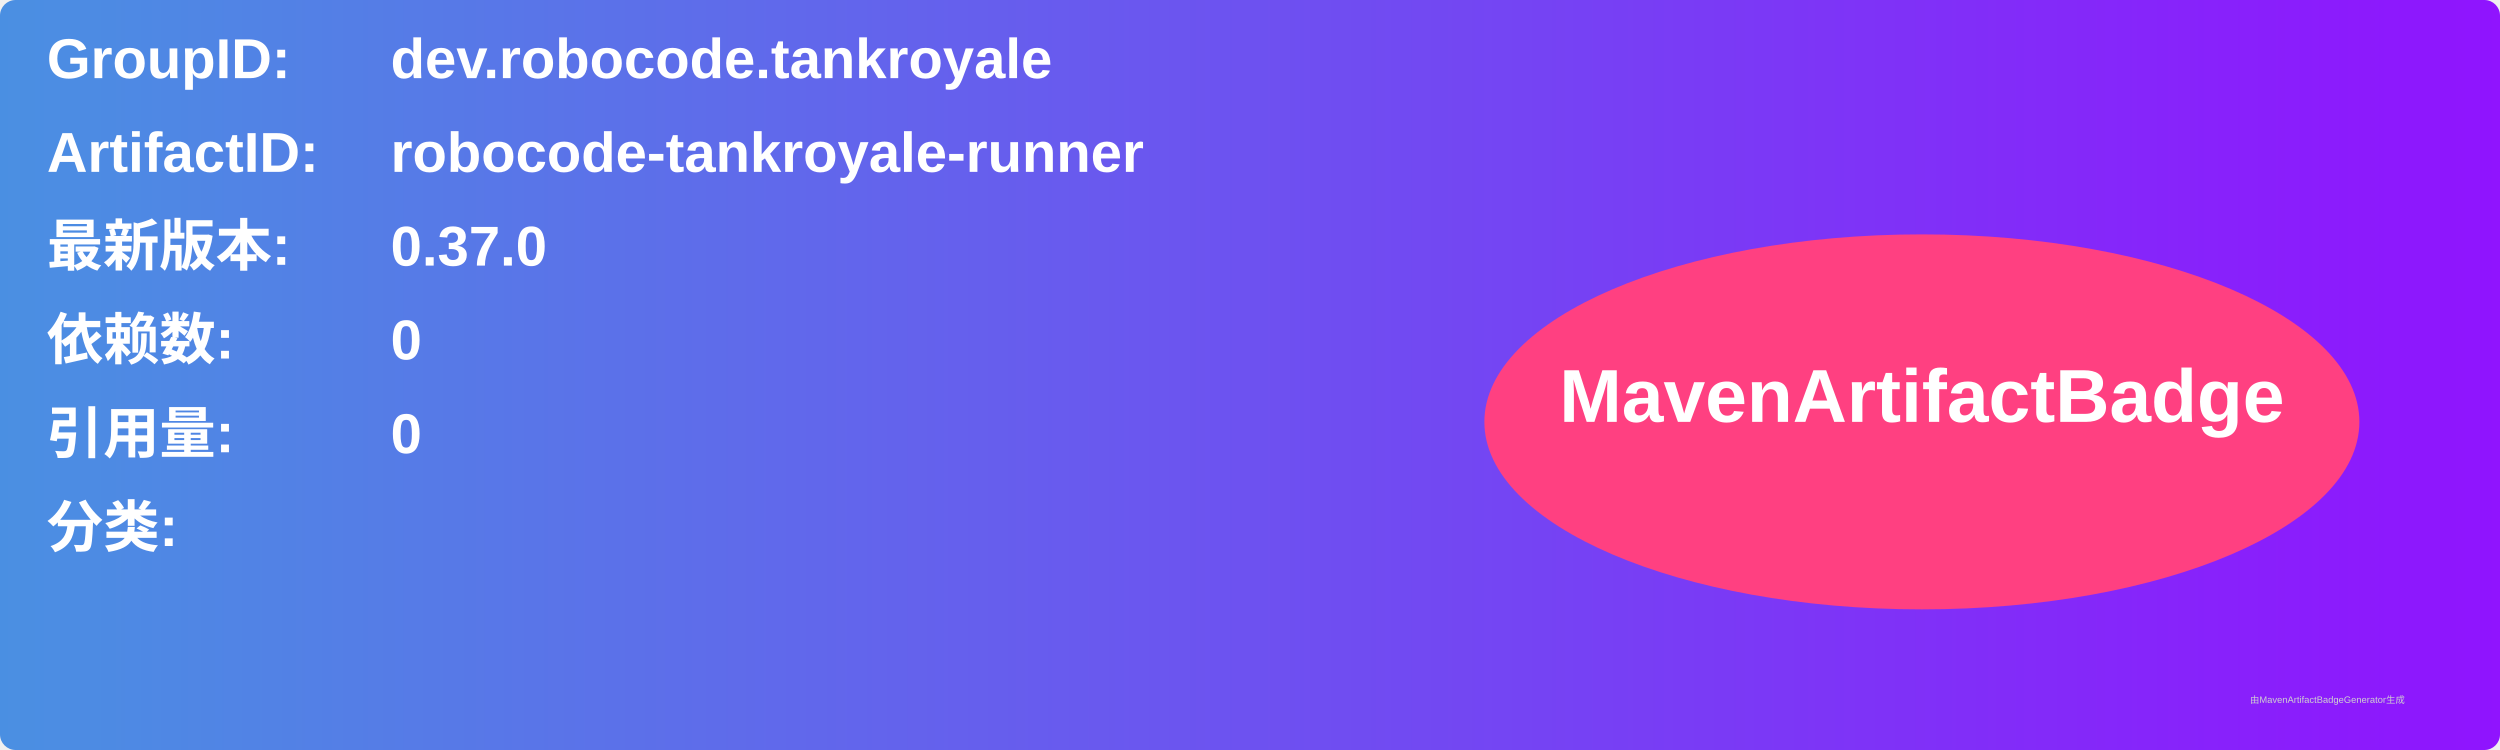
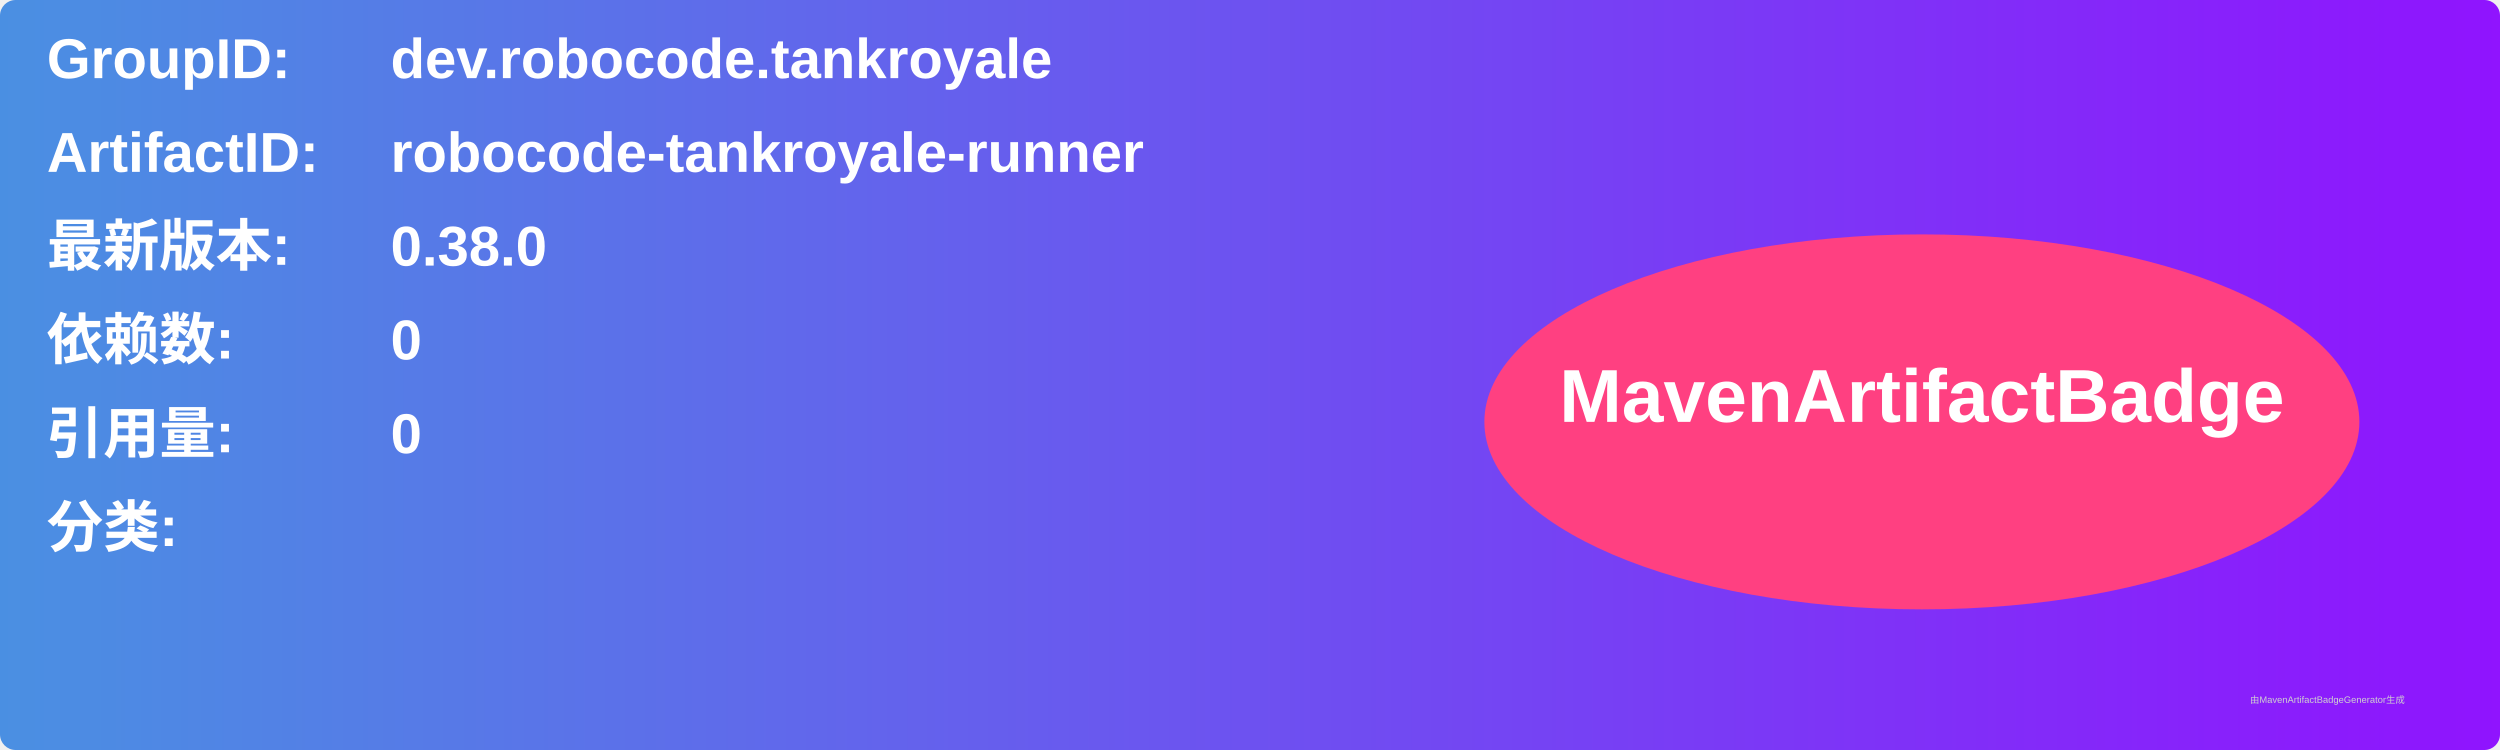
<svg xmlns="http://www.w3.org/2000/svg" width="800" height="240" viewBox="0 0 800 240">
  <linearGradient id="grad" x1="0%" y1="0%" x2="100%" y2="0%">
    <stop offset="0%" stop-color="#4a90e2" />
    <stop offset="100%" stop-color="#9013fe" />
  </linearGradient>
  <rect width="100%" height="100%" rx="5" ry="5" fill="url(#grad)" />
  <g transform="translate(15, 15)">
    <text x="0" y="10" font-family="Arial" font-size="18" fill="white" font-weight="bold" width="260">GroupID:</text>
    <text x="110" y="10" font-family="Arial" font-size="18" fill="white" font-weight="bold" width="460">dev.robocode.tankroyale</text>
    <text x="0" y="40" font-family="Arial" font-size="18" fill="white" font-weight="bold" width="260">ArtifactID:</text>
    <text x="110" y="40" font-family="Arial" font-size="18" fill="white" font-weight="bold" width="460">robocode-tankroyale-runner</text>
    <text x="0" y="70" font-family="Arial" font-size="18" fill="white" font-weight="bold">最新版本:</text>
    <text x="110" y="70" font-family="Arial" font-size="18" fill="white" font-weight="bold">
-       <tspan font-weight="bold">0.37.0</tspan>
+       <tspan font-weight="bold">0.38.0</tspan>
    </text>
    <text x="0" y="100" font-family="Arial" font-size="18" fill="white" font-weight="bold">依赖数: </text>
    <text x="110" y="100" font-family="Arial" font-size="18" fill="white">
      <tspan font-weight="bold">0</tspan>
    </text>
    <text x="0" y="130" font-family="Arial" font-size="18" fill="white" font-weight="bold">引用量: </text>
    <text x="110" y="130" font-family="Arial" font-size="18" fill="white">
      <tspan font-weight="bold">0</tspan>
    </text>
    <text x="0" y="160" font-family="Arial" font-size="18" fill="white" font-weight="bold">分类:</text>
    <text x="10" y="190" font-family="Arial" font-size="10" fill="white">
      <tspan font-weight="bold" />
    </text>
    <ellipse cx="600" cy="120" rx="140" ry="60" fill="#ff4081" />
    <text x="600" y="120" text-anchor="middle" font-family="Arial" font-size="24" fill="white" font-weight="bold">MavenArtifactBadge</text>
  </g>
  <text x="720" y="225" font-family="Arial" font-size="3" fill="#d0d0d0">由MavenArtifactBadgeGenerator生成</text>
</svg>
